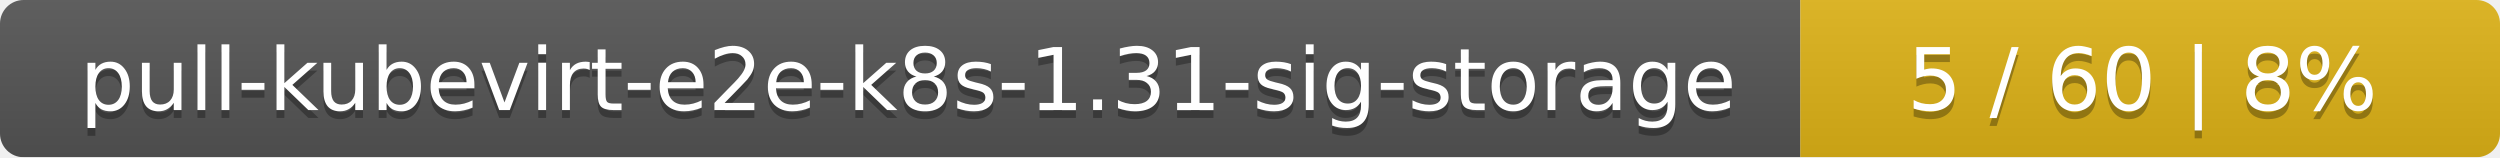
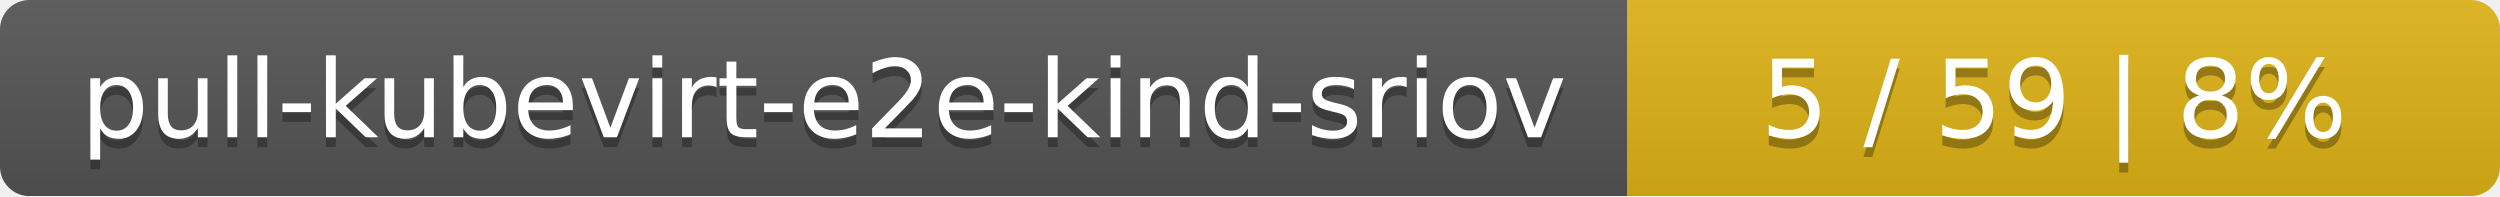
- <svg xmlns="http://www.w3.org/2000/svg" width="318" height="20">
+ <svg xmlns="http://www.w3.org/2000/svg" width="255" height="20">
  <linearGradient id="smooth" x2="0" y2="100%">
    <stop offset="0" stop-color="#bbb" stop-opacity=".1" />
    <stop offset="1" stop-opacity=".1" />
  </linearGradient>
  <mask id="round">
-     <rect width="318" height="20" rx="3" fill="#fff" />
+     <rect width="255" height="20" rx="3" fill="#fff" />
  </mask>
  <g mask="url(#round)">
-     <rect width="229" height="20" fill="#555" />
-     <rect x="229" width="89" height="20" fill="#dfb317" />
-     <rect width="318" height="20" fill="url(#smooth)" />
+     <rect width="166" height="20" fill="#555" />
+     <rect x="166" width="89" height="20" fill="#dfb317" />
+     <rect width="255" height="20" fill="url(#smooth)" />
  </g>
  <g fill="#fff" text-anchor="middle" font-family="DejaVu Sans,Verdana,Geneva,sans-serif" font-size="11">
-     <text x="115.5" y="15" fill="#010101" fill-opacity=".3">pull-kubevirt-e2e-k8s-1.31-sig-storage</text>
-     <text x="115.5" y="14">pull-kubevirt-e2e-k8s-1.31-sig-storage</text>
-     <text x="272.5" y="15" fill="#010101" fill-opacity=".3">5 / 60    |    8%</text>
-     <text x="272.5" y="14">5 / 60    |    8%</text>
+     <text x="84" y="15" fill="#010101" fill-opacity=".3">pull-kubevirt-e2e-kind-sriov</text>
+     <text x="84" y="14">pull-kubevirt-e2e-kind-sriov</text>
+     <text x="209.5" y="15" fill="#010101" fill-opacity=".3">5 / 59    |    8%</text>
+     <text x="209.5" y="14">5 / 59    |    8%</text>
  </g>
</svg>
